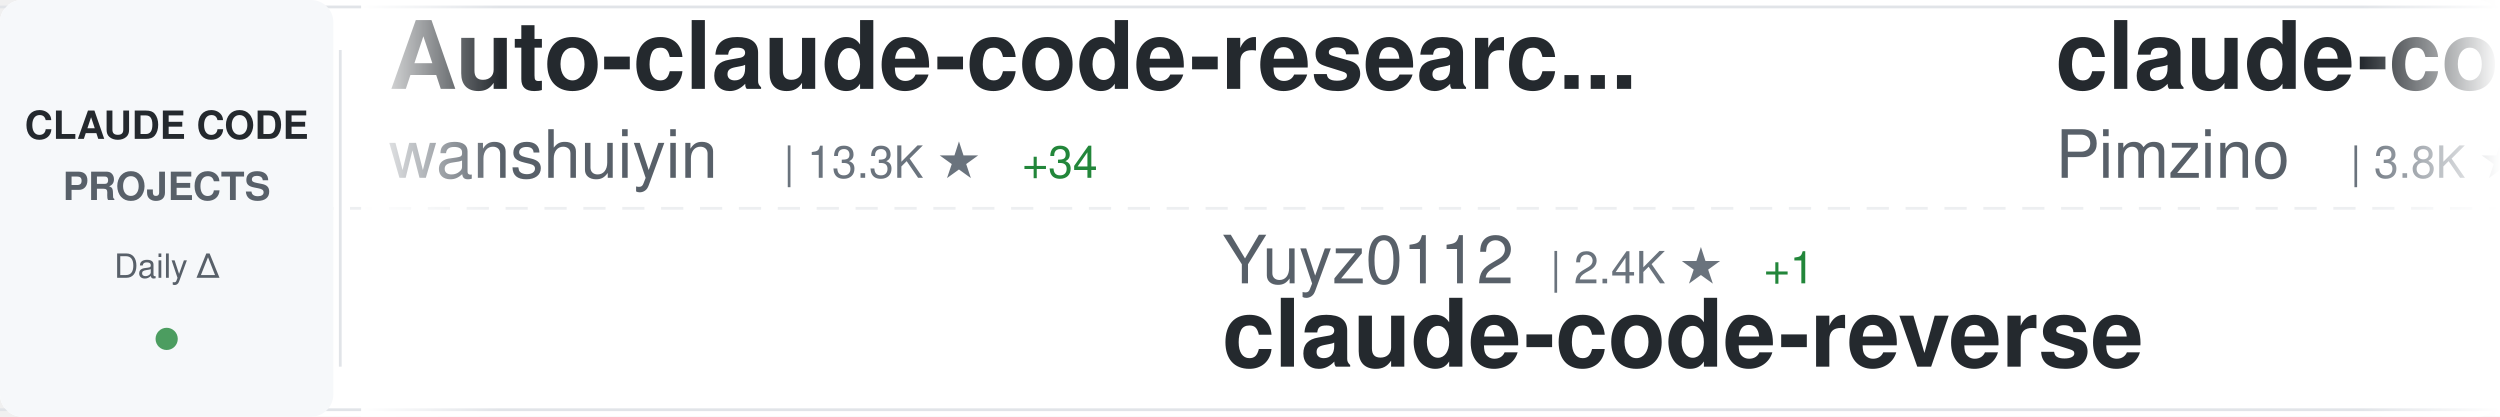
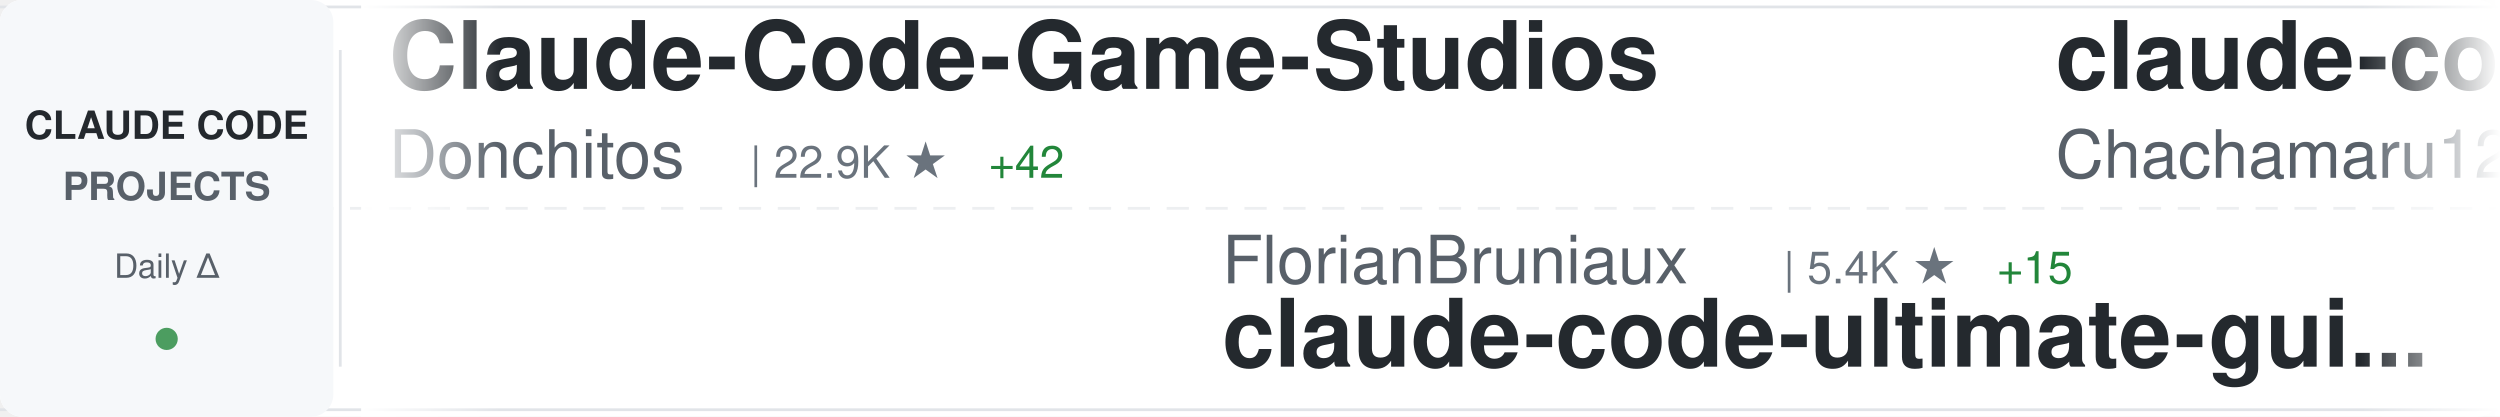
<svg xmlns="http://www.w3.org/2000/svg" width="900" height="150">
  <defs>
    <linearGradient id="awesomeLeftFade" x1="0%" y1="0%" x2="100%" y2="0%">
      <stop offset="0%" style="stop-color:#ffffff;stop-opacity:1" />
      <stop offset="100%" style="stop-color:#ffffff;stop-opacity:0" />
    </linearGradient>
    <linearGradient id="awesomeRightFade" x1="0%" y1="0%" x2="100%" y2="0%">
      <stop offset="0%" style="stop-color:#ffffff;stop-opacity:0" />
      <stop offset="100%" style="stop-color:#ffffff;stop-opacity:1" />
    </linearGradient>
  </defs>
  <rect width="900" height="150" fill="#ffffff" rx="8" />
  <rect x="0" y="2" width="900" height="1" fill="#e1e4e8" />
  <rect x="0" y="147" width="900" height="1" fill="#e1e4e8" />
  <line x1="0" y1="75" x2="900" y2="75" stroke="#e1e4e8" stroke-width="1" stroke-dasharray="8 6" opacity="0.6" />
  <rect x="0" y="0" width="120" height="150" fill="#f6f8fa" rx="8" />
  <text x="60" y="50" font-family="-apple-system, BlinkMacSystemFont, 'Segoe UI', Helvetica, Arial, sans-serif" font-size="14" font-weight="600" fill="#24292e" text-anchor="middle">CLAUDE CODE</text>
  <text x="60" y="72" font-family="-apple-system, BlinkMacSystemFont, 'Segoe UI', Helvetica, Arial, sans-serif" font-size="14" font-weight="600" fill="#586069" text-anchor="middle">PROJECTS</text>
  <text x="60" y="100" font-family="-apple-system, BlinkMacSystemFont, 'Segoe UI', Helvetica, Arial, sans-serif" font-size="12" font-weight="500" fill="#586069" text-anchor="middle">Daily Δ</text>
  <circle cx="60" cy="122" r="4" fill="#22863a" opacity="0.8" />
  <rect x="122" y="18" width="1" height="114" fill="#e1e4e8" />
  <clipPath id="awesomeTickerClip">
    <rect x="130" y="0" width="770" height="150" />
  </clipPath>
  <g clip-path="url(#awesomeTickerClip)">
    <g id="awesomeTickerItems">
      <animateTransform attributeName="transform" attributeType="XML" type="translate" from="0 0" to="-3000 0" dur="54s" repeatCount="indefinite" />
      <g transform="translate(0, 0)">
-         <text x="140" y="32" font-family="-apple-system, BlinkMacSystemFont, 'Segoe UI', Helvetica, Arial, sans-serif" font-size="34" font-weight="600" fill="#24292e">Auto-claude-code-researc...</text>
-         <text x="140" y="64" font-family="-apple-system, BlinkMacSystemFont, 'Segoe UI', Helvetica, Arial, sans-serif" font-size="24" font-weight="400" fill="#586069">wanshuiyin</text>
-         <text x="282" y="64" font-family="-apple-system, BlinkMacSystemFont, 'Segoe UI', Helvetica, Arial, sans-serif" font-size="16" font-weight="500" fill="#6a737d">| 13.3K ★</text>
-         <text x="368" y="64" font-family="-apple-system, BlinkMacSystemFont, 'Segoe UI', Helvetica, Arial, sans-serif" font-size="16" font-weight="500" fill="#22863a"> +34</text>
+         <text x="140" y="32" font-family="-apple-system, BlinkMacSystemFont, 'Segoe UI', Helvetica, Arial, sans-serif" font-size="34" font-weight="600" fill="#24292e">Claude-Code-Game-Studios</text>
+         <text x="140" y="64" font-family="-apple-system, BlinkMacSystemFont, 'Segoe UI', Helvetica, Arial, sans-serif" font-size="24" font-weight="400" fill="#586069">Donchitos</text>
+         <text x="270" y="64" font-family="-apple-system, BlinkMacSystemFont, 'Segoe UI', Helvetica, Arial, sans-serif" font-size="16" font-weight="500" fill="#6a737d">| 22.9K ★</text>
+         <text x="356" y="64" font-family="-apple-system, BlinkMacSystemFont, 'Segoe UI', Helvetica, Arial, sans-serif" font-size="16" font-weight="500" fill="#22863a"> +42</text>
      </g>
      <g transform="translate(300, 0)">
-         <text x="140" y="102" font-family="-apple-system, BlinkMacSystemFont, 'Segoe UI', Helvetica, Arial, sans-serif" font-size="24" font-weight="400" fill="#586069">Yuyz0112</text>
-         <text x="258" y="102" font-family="-apple-system, BlinkMacSystemFont, 'Segoe UI', Helvetica, Arial, sans-serif" font-size="16" font-weight="500" fill="#6a737d">| 2.4K ★</text>
-         <text x="335" y="102" font-family="-apple-system, BlinkMacSystemFont, 'Segoe UI', Helvetica, Arial, sans-serif" font-size="16" font-weight="500" fill="#22863a"> +1</text>
-         <text x="140" y="132" font-family="-apple-system, BlinkMacSystemFont, 'Segoe UI', Helvetica, Arial, sans-serif" font-size="34" font-weight="600" fill="#24292e">claude-code-reverse</text>
+         <text x="140" y="102" font-family="-apple-system, BlinkMacSystemFont, 'Segoe UI', Helvetica, Arial, sans-serif" font-size="24" font-weight="400" fill="#586069">FlorianBruniaux</text>
+         <text x="342" y="102" font-family="-apple-system, BlinkMacSystemFont, 'Segoe UI', Helvetica, Arial, sans-serif" font-size="16" font-weight="500" fill="#6a737d">| 5.4K ★</text>
+         <text x="419" y="102" font-family="-apple-system, BlinkMacSystemFont, 'Segoe UI', Helvetica, Arial, sans-serif" font-size="16" font-weight="500" fill="#22863a"> +15</text>
+         <text x="140" y="132" font-family="-apple-system, BlinkMacSystemFont, 'Segoe UI', Helvetica, Arial, sans-serif" font-size="34" font-weight="600" fill="#24292e">claude-code-ultimate-gui...</text>
      </g>
      <g transform="translate(600, 0)">
-         <text x="140" y="32" font-family="-apple-system, BlinkMacSystemFont, 'Segoe UI', Helvetica, Arial, sans-serif" font-size="34" font-weight="600" fill="#24292e">claude-code-spec-workflo...</text>
-         <text x="140" y="64" font-family="-apple-system, BlinkMacSystemFont, 'Segoe UI', Helvetica, Arial, sans-serif" font-size="24" font-weight="400" fill="#586069">Pimzino</text>
-         <text x="246" y="64" font-family="-apple-system, BlinkMacSystemFont, 'Segoe UI', Helvetica, Arial, sans-serif" font-size="16" font-weight="500" fill="#6a737d">| 3.8K ★</text>
-         <text x="323" y="64" font-family="-apple-system, BlinkMacSystemFont, 'Segoe UI', Helvetica, Arial, sans-serif" font-size="16" font-weight="500" fill="#22863a"> +1</text>
+         <text x="140" y="32" font-family="-apple-system, BlinkMacSystemFont, 'Segoe UI', Helvetica, Arial, sans-serif" font-size="34" font-weight="600" fill="#24292e">claude-code-harness</text>
+         <text x="140" y="64" font-family="-apple-system, BlinkMacSystemFont, 'Segoe UI', Helvetica, Arial, sans-serif" font-size="24" font-weight="400" fill="#586069">Chachamaru127</text>
+         <text x="318" y="64" font-family="-apple-system, BlinkMacSystemFont, 'Segoe UI', Helvetica, Arial, sans-serif" font-size="16" font-weight="500" fill="#6a737d">| 3.0K ★</text>
+         <text x="395" y="64" font-family="-apple-system, BlinkMacSystemFont, 'Segoe UI', Helvetica, Arial, sans-serif" font-size="16" font-weight="500" fill="#22863a"> +4</text>
      </g>
      <g transform="translate(900, 0)">
-         <text x="140" y="102" font-family="-apple-system, BlinkMacSystemFont, 'Segoe UI', Helvetica, Arial, sans-serif" font-size="24" font-weight="400" fill="#586069">lorryjovens-hub</text>
-         <text x="342" y="102" font-family="-apple-system, BlinkMacSystemFont, 'Segoe UI', Helvetica, Arial, sans-serif" font-size="16" font-weight="500" fill="#6a737d">| 1.7K ★</text>
-         <text x="419" y="102" font-family="-apple-system, BlinkMacSystemFont, 'Segoe UI', Helvetica, Arial, sans-serif" font-size="16" font-weight="500" fill="#22863a"> +2</text>
-         <text x="140" y="132" font-family="-apple-system, BlinkMacSystemFont, 'Segoe UI', Helvetica, Arial, sans-serif" font-size="34" font-weight="600" fill="#24292e">claude-code-rust</text>
+         <text x="140" y="102" font-family="-apple-system, BlinkMacSystemFont, 'Segoe UI', Helvetica, Arial, sans-serif" font-size="24" font-weight="400" fill="#586069">claude-code-best</text>
+         <text x="354" y="102" font-family="-apple-system, BlinkMacSystemFont, 'Segoe UI', Helvetica, Arial, sans-serif" font-size="16" font-weight="500" fill="#6a737d">| 21.1K ★</text>
+         <text x="440" y="102" font-family="-apple-system, BlinkMacSystemFont, 'Segoe UI', Helvetica, Arial, sans-serif" font-size="16" font-weight="500" fill="#22863a"> +40</text>
+         <text x="140" y="132" font-family="-apple-system, BlinkMacSystemFont, 'Segoe UI', Helvetica, Arial, sans-serif" font-size="34" font-weight="600" fill="#24292e">claude-code</text>
      </g>
      <g transform="translate(1200, 0)">
-         <text x="140" y="32" font-family="-apple-system, BlinkMacSystemFont, 'Segoe UI', Helvetica, Arial, sans-serif" font-size="34" font-weight="600" fill="#24292e">claude-code-source</text>
-         <text x="140" y="64" font-family="-apple-system, BlinkMacSystemFont, 'Segoe UI', Helvetica, Arial, sans-serif" font-size="24" font-weight="400" fill="#586069">JrCx7scC</text>
-         <text x="258" y="64" font-family="-apple-system, BlinkMacSystemFont, 'Segoe UI', Helvetica, Arial, sans-serif" font-size="16" font-weight="500" fill="#6a737d">| 371 ★</text>
+         <text x="140" y="32" font-family="-apple-system, BlinkMacSystemFont, 'Segoe UI', Helvetica, Arial, sans-serif" font-size="34" font-weight="600" fill="#24292e">claude-code</text>
+         <text x="140" y="64" font-family="-apple-system, BlinkMacSystemFont, 'Segoe UI', Helvetica, Arial, sans-serif" font-size="24" font-weight="400" fill="#586069">tanbiralam</text>
+         <text x="282" y="64" font-family="-apple-system, BlinkMacSystemFont, 'Segoe UI', Helvetica, Arial, sans-serif" font-size="16" font-weight="500" fill="#6a737d">| 2.0K ★</text>
+         <text x="359" y="64" font-family="-apple-system, BlinkMacSystemFont, 'Segoe UI', Helvetica, Arial, sans-serif" font-size="16" font-weight="500" fill="#22863a"> +4</text>
      </g>
      <g transform="translate(1500, 0)">
-         <text x="140" y="102" font-family="-apple-system, BlinkMacSystemFont, 'Segoe UI', Helvetica, Arial, sans-serif" font-size="24" font-weight="400" fill="#586069">fuergaosi233</text>
-         <text x="306" y="102" font-family="-apple-system, BlinkMacSystemFont, 'Segoe UI', Helvetica, Arial, sans-serif" font-size="16" font-weight="500" fill="#6a737d">| 2.7K ★</text>
-         <text x="383" y="102" font-family="-apple-system, BlinkMacSystemFont, 'Segoe UI', Helvetica, Arial, sans-serif" font-size="16" font-weight="500" fill="#22863a"> +2</text>
-         <text x="140" y="132" font-family="-apple-system, BlinkMacSystemFont, 'Segoe UI', Helvetica, Arial, sans-serif" font-size="34" font-weight="600" fill="#24292e">claude-code-proxy</text>
+         <text x="140" y="102" font-family="-apple-system, BlinkMacSystemFont, 'Segoe UI', Helvetica, Arial, sans-serif" font-size="24" font-weight="400" fill="#586069">jqueryscript</text>
+         <text x="306" y="102" font-family="-apple-system, BlinkMacSystemFont, 'Segoe UI', Helvetica, Arial, sans-serif" font-size="16" font-weight="500" fill="#6a737d">| 466 ★</text>
+         <text x="374" y="102" font-family="-apple-system, BlinkMacSystemFont, 'Segoe UI', Helvetica, Arial, sans-serif" font-size="16" font-weight="500" fill="#22863a"> +3</text>
+         <text x="140" y="132" font-family="-apple-system, BlinkMacSystemFont, 'Segoe UI', Helvetica, Arial, sans-serif" font-size="34" font-weight="600" fill="#24292e">awesome-claude-code</text>
      </g>
      <g transform="translate(1800, 0)">
-         <text x="140" y="32" font-family="-apple-system, BlinkMacSystemFont, 'Segoe UI', Helvetica, Arial, sans-serif" font-size="34" font-weight="600" fill="#24292e">claude-code-source</text>
-         <text x="140" y="64" font-family="-apple-system, BlinkMacSystemFont, 'Segoe UI', Helvetica, Arial, sans-serif" font-size="24" font-weight="400" fill="#586069">AprilNEA</text>
-         <text x="258" y="64" font-family="-apple-system, BlinkMacSystemFont, 'Segoe UI', Helvetica, Arial, sans-serif" font-size="16" font-weight="500" fill="#6a737d">| 391 ★</text>
-         <text x="326" y="64" font-family="-apple-system, BlinkMacSystemFont, 'Segoe UI', Helvetica, Arial, sans-serif" font-size="16" font-weight="500" fill="#22863a"> +1</text>
+         <text x="140" y="32" font-family="-apple-system, BlinkMacSystemFont, 'Segoe UI', Helvetica, Arial, sans-serif" font-size="34" font-weight="600" fill="#24292e">claude_code_src</text>
+         <text x="140" y="64" font-family="-apple-system, BlinkMacSystemFont, 'Segoe UI', Helvetica, Arial, sans-serif" font-size="24" font-weight="400" fill="#586069">ponponon</text>
+         <text x="258" y="64" font-family="-apple-system, BlinkMacSystemFont, 'Segoe UI', Helvetica, Arial, sans-serif" font-size="16" font-weight="500" fill="#6a737d">| 2.3K ★</text>
+         <text x="335" y="64" font-family="-apple-system, BlinkMacSystemFont, 'Segoe UI', Helvetica, Arial, sans-serif" font-size="16" font-weight="500" fill="#22863a"> +2</text>
      </g>
      <g transform="translate(2100, 0)">
-         <text x="140" y="102" font-family="-apple-system, BlinkMacSystemFont, 'Segoe UI', Helvetica, Arial, sans-serif" font-size="24" font-weight="400" fill="#586069">chauncygu</text>
-         <text x="270" y="102" font-family="-apple-system, BlinkMacSystemFont, 'Segoe UI', Helvetica, Arial, sans-serif" font-size="16" font-weight="500" fill="#6a737d">| 2.8K ★</text>
-         <text x="347" y="102" font-family="-apple-system, BlinkMacSystemFont, 'Segoe UI', Helvetica, Arial, sans-serif" font-size="16" font-weight="500" fill="#22863a"> +2</text>
-         <text x="140" y="132" font-family="-apple-system, BlinkMacSystemFont, 'Segoe UI', Helvetica, Arial, sans-serif" font-size="34" font-weight="600" fill="#24292e">collection-claude-code-s...</text>
+         <text x="140" y="102" font-family="-apple-system, BlinkMacSystemFont, 'Segoe UI', Helvetica, Arial, sans-serif" font-size="24" font-weight="400" fill="#586069">zebbern</text>
+         <text x="246" y="102" font-family="-apple-system, BlinkMacSystemFont, 'Segoe UI', Helvetica, Arial, sans-serif" font-size="16" font-weight="500" fill="#6a737d">| 4.4K ★</text>
+         <text x="323" y="102" font-family="-apple-system, BlinkMacSystemFont, 'Segoe UI', Helvetica, Arial, sans-serif" font-size="16" font-weight="500" fill="#22863a"> +9</text>
+         <text x="140" y="132" font-family="-apple-system, BlinkMacSystemFont, 'Segoe UI', Helvetica, Arial, sans-serif" font-size="34" font-weight="600" fill="#24292e">claude-code-guide</text>
      </g>
      <g transform="translate(2400, 0)">
-         <text x="140" y="32" font-family="-apple-system, BlinkMacSystemFont, 'Segoe UI', Helvetica, Arial, sans-serif" font-size="34" font-weight="600" fill="#24292e">claude-code-tudou</text>
-         <text x="140" y="64" font-family="-apple-system, BlinkMacSystemFont, 'Segoe UI', Helvetica, Arial, sans-serif" font-size="24" font-weight="400" fill="#586069">AICoderTudou</text>
-         <text x="306" y="64" font-family="-apple-system, BlinkMacSystemFont, 'Segoe UI', Helvetica, Arial, sans-serif" font-size="16" font-weight="500" fill="#6a737d">| 498 ★</text>
+         <text x="140" y="32" font-family="-apple-system, BlinkMacSystemFont, 'Segoe UI', Helvetica, Arial, sans-serif" font-size="34" font-weight="600" fill="#24292e">arcads-claude-code</text>
+         <text x="140" y="64" font-family="-apple-system, BlinkMacSystemFont, 'Segoe UI', Helvetica, Arial, sans-serif" font-size="24" font-weight="400" fill="#586069">krusemediallc</text>
+         <text x="318" y="64" font-family="-apple-system, BlinkMacSystemFont, 'Segoe UI', Helvetica, Arial, sans-serif" font-size="16" font-weight="500" fill="#6a737d">| 1.0K ★</text>
+         <text x="395" y="64" font-family="-apple-system, BlinkMacSystemFont, 'Segoe UI', Helvetica, Arial, sans-serif" font-size="16" font-weight="500" fill="#22863a"> +6</text>
      </g>
      <g transform="translate(2700, 0)">
-         <text x="140" y="102" font-family="-apple-system, BlinkMacSystemFont, 'Segoe UI', Helvetica, Arial, sans-serif" font-size="24" font-weight="400" fill="#586069">lintsinghua</text>
-         <text x="294" y="102" font-family="-apple-system, BlinkMacSystemFont, 'Segoe UI', Helvetica, Arial, sans-serif" font-size="16" font-weight="500" fill="#6a737d">| 3.9K ★</text>
-         <text x="371" y="102" font-family="-apple-system, BlinkMacSystemFont, 'Segoe UI', Helvetica, Arial, sans-serif" font-size="16" font-weight="500" fill="#22863a"> +4</text>
-         <text x="140" y="132" font-family="-apple-system, BlinkMacSystemFont, 'Segoe UI', Helvetica, Arial, sans-serif" font-size="34" font-weight="600" fill="#24292e">claude-code-book</text>
+         <text x="140" y="102" font-family="-apple-system, BlinkMacSystemFont, 'Segoe UI', Helvetica, Arial, sans-serif" font-size="24" font-weight="400" fill="#586069">Alishahryar1</text>
+         <text x="306" y="102" font-family="-apple-system, BlinkMacSystemFont, 'Segoe UI', Helvetica, Arial, sans-serif" font-size="16" font-weight="500" fill="#6a737d">| 39.8K ★</text>
+         <text x="392" y="102" font-family="-apple-system, BlinkMacSystemFont, 'Segoe UI', Helvetica, Arial, sans-serif" font-size="16" font-weight="500" fill="#22863a"> +159</text>
+         <text x="140" y="132" font-family="-apple-system, BlinkMacSystemFont, 'Segoe UI', Helvetica, Arial, sans-serif" font-size="34" font-weight="600" fill="#24292e">free-claude-code</text>
      </g>
      <g transform="translate(3000, 0)">
-         <text x="140" y="32" font-family="-apple-system, BlinkMacSystemFont, 'Segoe UI', Helvetica, Arial, sans-serif" font-size="34" font-weight="600" fill="#24292e">Auto-claude-code-researc...</text>
-         <text x="140" y="64" font-family="-apple-system, BlinkMacSystemFont, 'Segoe UI', Helvetica, Arial, sans-serif" font-size="24" font-weight="400" fill="#586069">wanshuiyin</text>
-         <text x="282" y="64" font-family="-apple-system, BlinkMacSystemFont, 'Segoe UI', Helvetica, Arial, sans-serif" font-size="16" font-weight="500" fill="#6a737d">| 13.3K ★</text>
-         <text x="368" y="64" font-family="-apple-system, BlinkMacSystemFont, 'Segoe UI', Helvetica, Arial, sans-serif" font-size="16" font-weight="500" fill="#22863a"> +34</text>
+         <text x="140" y="32" font-family="-apple-system, BlinkMacSystemFont, 'Segoe UI', Helvetica, Arial, sans-serif" font-size="34" font-weight="600" fill="#24292e">Claude-Code-Game-Studios</text>
+         <text x="140" y="64" font-family="-apple-system, BlinkMacSystemFont, 'Segoe UI', Helvetica, Arial, sans-serif" font-size="24" font-weight="400" fill="#586069">Donchitos</text>
+         <text x="270" y="64" font-family="-apple-system, BlinkMacSystemFont, 'Segoe UI', Helvetica, Arial, sans-serif" font-size="16" font-weight="500" fill="#6a737d">| 22.9K ★</text>
+         <text x="356" y="64" font-family="-apple-system, BlinkMacSystemFont, 'Segoe UI', Helvetica, Arial, sans-serif" font-size="16" font-weight="500" fill="#22863a"> +42</text>
      </g>
      <g transform="translate(3300, 0)">
-         <text x="140" y="102" font-family="-apple-system, BlinkMacSystemFont, 'Segoe UI', Helvetica, Arial, sans-serif" font-size="24" font-weight="400" fill="#586069">Yuyz0112</text>
-         <text x="258" y="102" font-family="-apple-system, BlinkMacSystemFont, 'Segoe UI', Helvetica, Arial, sans-serif" font-size="16" font-weight="500" fill="#6a737d">| 2.4K ★</text>
-         <text x="335" y="102" font-family="-apple-system, BlinkMacSystemFont, 'Segoe UI', Helvetica, Arial, sans-serif" font-size="16" font-weight="500" fill="#22863a"> +1</text>
-         <text x="140" y="132" font-family="-apple-system, BlinkMacSystemFont, 'Segoe UI', Helvetica, Arial, sans-serif" font-size="34" font-weight="600" fill="#24292e">claude-code-reverse</text>
+         <text x="140" y="102" font-family="-apple-system, BlinkMacSystemFont, 'Segoe UI', Helvetica, Arial, sans-serif" font-size="24" font-weight="400" fill="#586069">FlorianBruniaux</text>
+         <text x="342" y="102" font-family="-apple-system, BlinkMacSystemFont, 'Segoe UI', Helvetica, Arial, sans-serif" font-size="16" font-weight="500" fill="#6a737d">| 5.4K ★</text>
+         <text x="419" y="102" font-family="-apple-system, BlinkMacSystemFont, 'Segoe UI', Helvetica, Arial, sans-serif" font-size="16" font-weight="500" fill="#22863a"> +15</text>
+         <text x="140" y="132" font-family="-apple-system, BlinkMacSystemFont, 'Segoe UI', Helvetica, Arial, sans-serif" font-size="34" font-weight="600" fill="#24292e">claude-code-ultimate-gui...</text>
      </g>
      <g transform="translate(3600, 0)">
-         <text x="140" y="32" font-family="-apple-system, BlinkMacSystemFont, 'Segoe UI', Helvetica, Arial, sans-serif" font-size="34" font-weight="600" fill="#24292e">claude-code-spec-workflo...</text>
-         <text x="140" y="64" font-family="-apple-system, BlinkMacSystemFont, 'Segoe UI', Helvetica, Arial, sans-serif" font-size="24" font-weight="400" fill="#586069">Pimzino</text>
-         <text x="246" y="64" font-family="-apple-system, BlinkMacSystemFont, 'Segoe UI', Helvetica, Arial, sans-serif" font-size="16" font-weight="500" fill="#6a737d">| 3.8K ★</text>
-         <text x="323" y="64" font-family="-apple-system, BlinkMacSystemFont, 'Segoe UI', Helvetica, Arial, sans-serif" font-size="16" font-weight="500" fill="#22863a"> +1</text>
+         <text x="140" y="32" font-family="-apple-system, BlinkMacSystemFont, 'Segoe UI', Helvetica, Arial, sans-serif" font-size="34" font-weight="600" fill="#24292e">claude-code-harness</text>
+         <text x="140" y="64" font-family="-apple-system, BlinkMacSystemFont, 'Segoe UI', Helvetica, Arial, sans-serif" font-size="24" font-weight="400" fill="#586069">Chachamaru127</text>
+         <text x="318" y="64" font-family="-apple-system, BlinkMacSystemFont, 'Segoe UI', Helvetica, Arial, sans-serif" font-size="16" font-weight="500" fill="#6a737d">| 3.0K ★</text>
+         <text x="395" y="64" font-family="-apple-system, BlinkMacSystemFont, 'Segoe UI', Helvetica, Arial, sans-serif" font-size="16" font-weight="500" fill="#22863a"> +4</text>
      </g>
      <g transform="translate(3900, 0)">
-         <text x="140" y="102" font-family="-apple-system, BlinkMacSystemFont, 'Segoe UI', Helvetica, Arial, sans-serif" font-size="24" font-weight="400" fill="#586069">lorryjovens-hub</text>
-         <text x="342" y="102" font-family="-apple-system, BlinkMacSystemFont, 'Segoe UI', Helvetica, Arial, sans-serif" font-size="16" font-weight="500" fill="#6a737d">| 1.7K ★</text>
-         <text x="419" y="102" font-family="-apple-system, BlinkMacSystemFont, 'Segoe UI', Helvetica, Arial, sans-serif" font-size="16" font-weight="500" fill="#22863a"> +2</text>
-         <text x="140" y="132" font-family="-apple-system, BlinkMacSystemFont, 'Segoe UI', Helvetica, Arial, sans-serif" font-size="34" font-weight="600" fill="#24292e">claude-code-rust</text>
+         <text x="140" y="102" font-family="-apple-system, BlinkMacSystemFont, 'Segoe UI', Helvetica, Arial, sans-serif" font-size="24" font-weight="400" fill="#586069">claude-code-best</text>
+         <text x="354" y="102" font-family="-apple-system, BlinkMacSystemFont, 'Segoe UI', Helvetica, Arial, sans-serif" font-size="16" font-weight="500" fill="#6a737d">| 21.1K ★</text>
+         <text x="440" y="102" font-family="-apple-system, BlinkMacSystemFont, 'Segoe UI', Helvetica, Arial, sans-serif" font-size="16" font-weight="500" fill="#22863a"> +40</text>
+         <text x="140" y="132" font-family="-apple-system, BlinkMacSystemFont, 'Segoe UI', Helvetica, Arial, sans-serif" font-size="34" font-weight="600" fill="#24292e">claude-code</text>
      </g>
    </g>
  </g>
  <rect x="130" y="0" width="50" height="150" fill="url(#awesomeLeftFade)" />
  <rect x="850" y="0" width="50" height="150" fill="url(#awesomeRightFade)" />
</svg>
